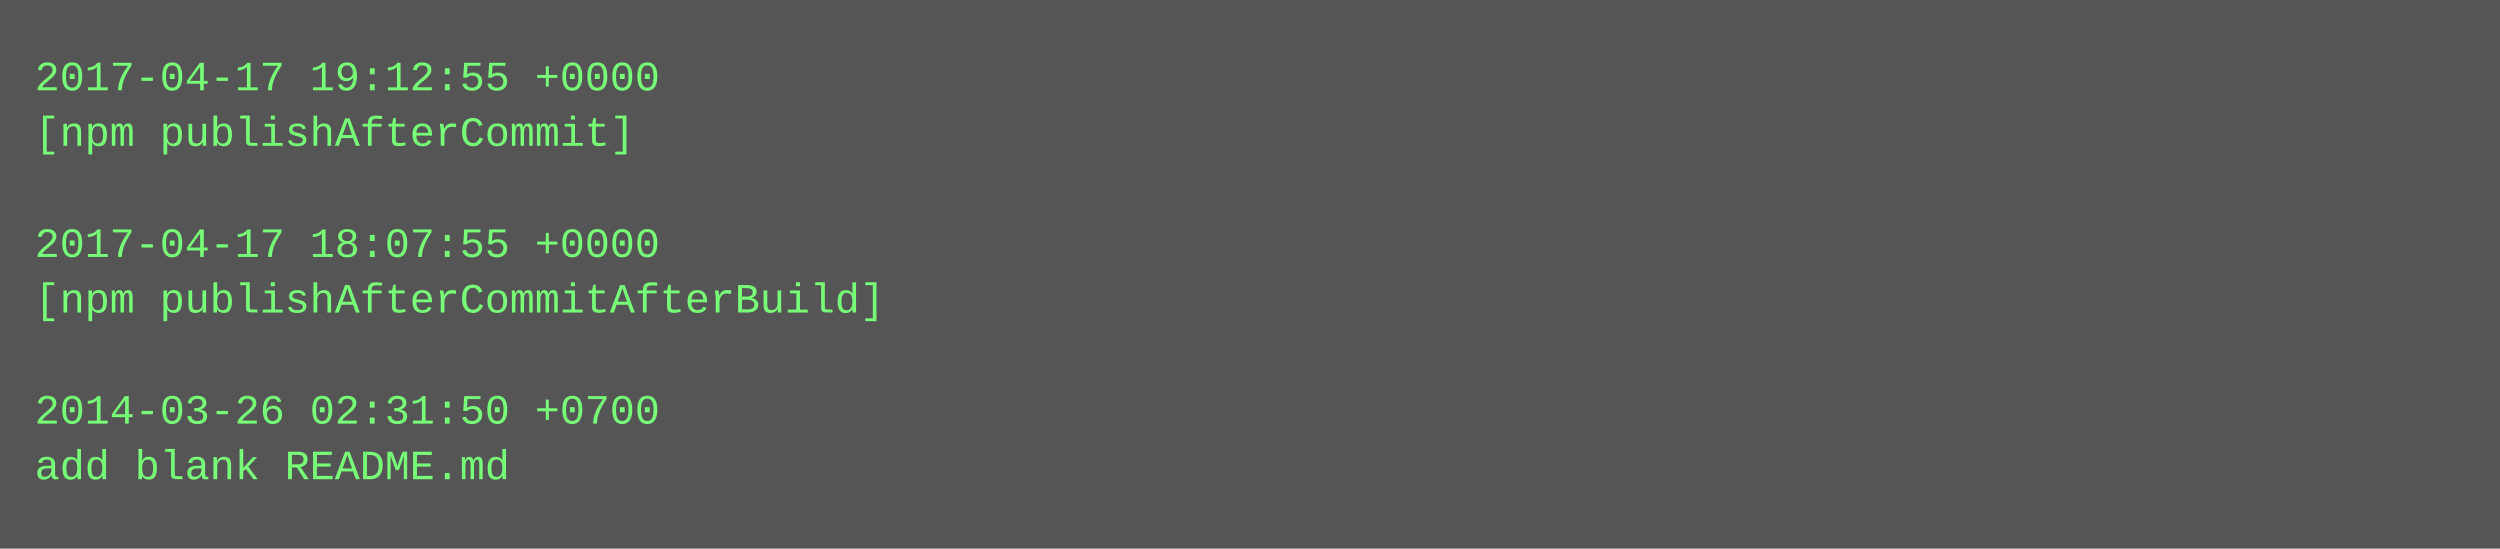
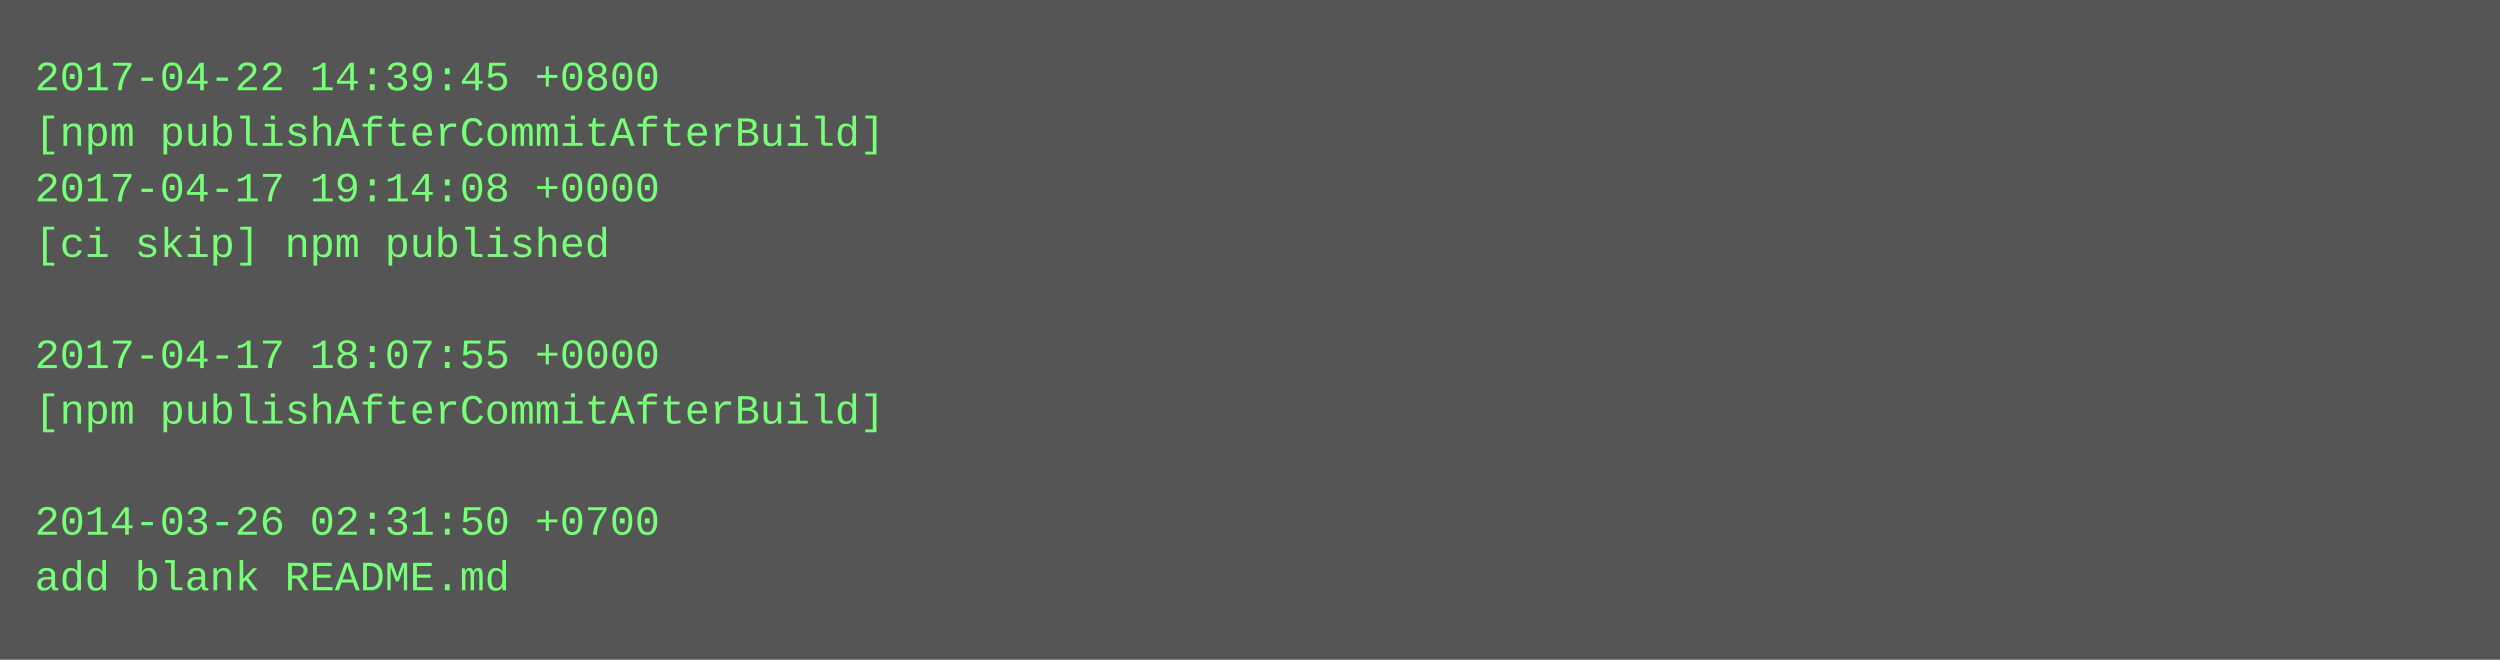
- <svg xmlns="http://www.w3.org/2000/svg" height="158" width="720">
-   <rect height="158" fill="#555" width="720" />
+ <svg xmlns="http://www.w3.org/2000/svg" height="190" width="720">
+   <rect height="190" fill="#555" width="720" />
  <text fill="#7f7" font-family="Courier New" font-size="12" xml:space="preserve">
-     <tspan x="10" y="26">2017-04-17 19:12:55 +0000</tspan>
-     <tspan x="10" y="42">[npm publishAfterCommit]</tspan>
-     <tspan x="10" y="58" />
-     <tspan x="10" y="74">2017-04-17 18:07:55 +0000</tspan>
-     <tspan x="10" y="90">[npm publishAfterCommitAfterBuild]</tspan>
-     <tspan x="10" y="106" />
-     <tspan x="10" y="122">2014-03-26 02:31:50 +0700</tspan>
-     <tspan x="10" y="138">add blank README.md</tspan>
+     <tspan x="10" y="26">2017-04-22 14:39:45 +0800</tspan>
+     <tspan x="10" y="42">[npm publishAfterCommitAfterBuild]</tspan>
+     <tspan x="10" y="58">2017-04-17 19:14:08 +0000</tspan>
+     <tspan x="10" y="74">[ci skip] npm published</tspan>
+     <tspan x="10" y="90" />
+     <tspan x="10" y="106">2017-04-17 18:07:55 +0000</tspan>
+     <tspan x="10" y="122">[npm publishAfterCommitAfterBuild]</tspan>
+     <tspan x="10" y="138" />
+     <tspan x="10" y="154">2014-03-26 02:31:50 +0700</tspan>
+     <tspan x="10" y="170">add blank README.md</tspan>
  </text>
</svg>
